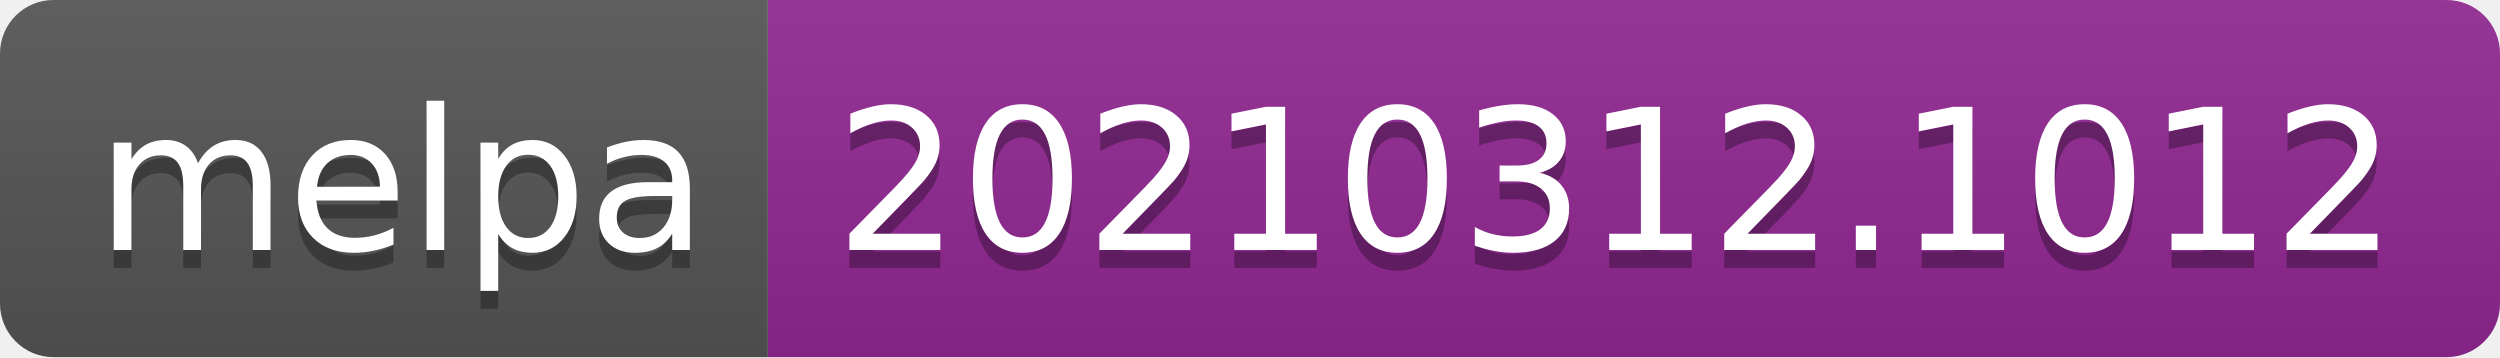
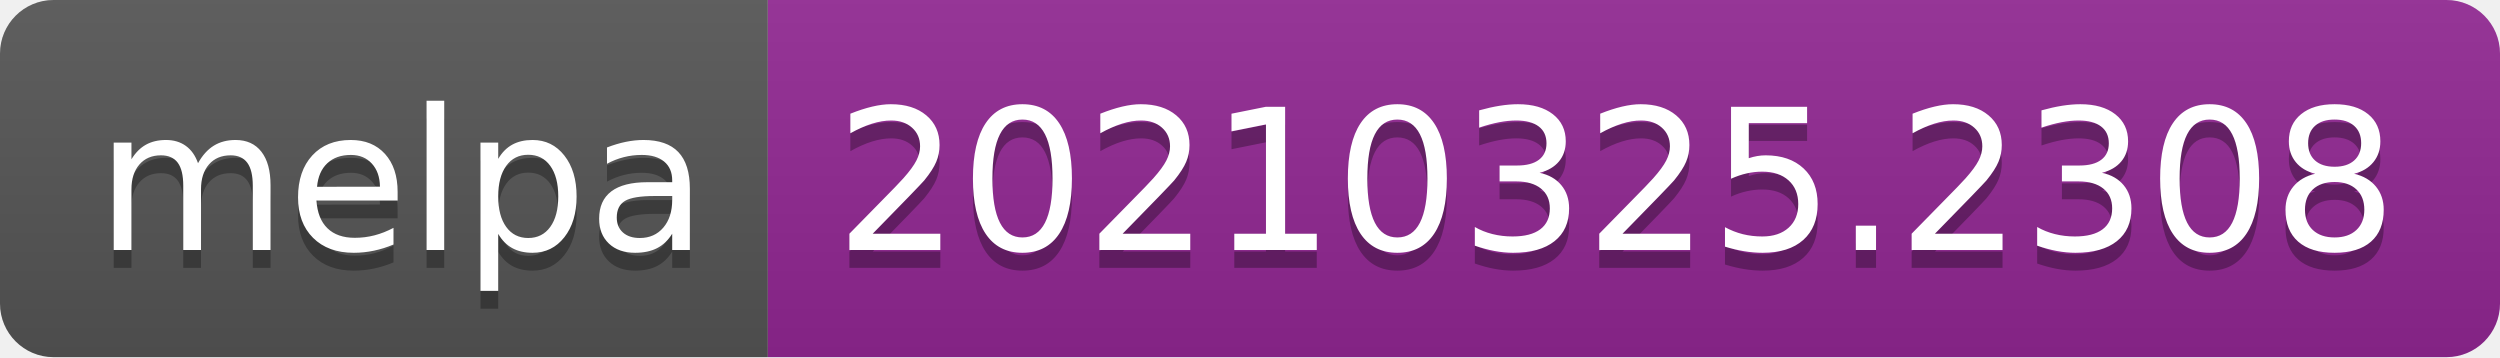
- <svg xmlns="http://www.w3.org/2000/svg" width="140" height="20" role="img" aria-label="melpa: 20210312.1012">
+ <svg xmlns="http://www.w3.org/2000/svg" width="140" height="20" role="img" aria-label="melpa: 20210325.2308">
  <linearGradient id="s" x2="0" y2="100%">
    <stop offset="0" stop-color="#bbb" stop-opacity=".1" />
    <stop offset="1" stop-opacity=".1" />
  </linearGradient>
  <clipPath id="r">
    <rect width="140" height="20" rx="3" fill="#fff" />
  </clipPath>
  <g clip-path="url(#r)">
    <rect width="43" height="20" fill="#555" />
    <rect x="43" width="97" height="20" fill="#922793" />
    <rect width="140" height="20" fill="url(#s)" />
  </g>
  <g fill="#fff" text-anchor="middle" font-family="Verdana,Geneva,DejaVu Sans,sans-serif" text-rendering="geometricPrecision" font-size="110">
    <text aria-hidden="true" x="225" y="150" fill="#010101" fill-opacity=".3" transform="scale(.1)" textLength="330">melpa</text>
    <text x="225" y="140" transform="scale(.1)" fill="#fff" textLength="330">melpa</text>
-     <text aria-hidden="true" x="905" y="150" fill="#010101" fill-opacity=".3" transform="scale(.1)" textLength="870">20210312.1012</text>
-     <text x="905" y="140" transform="scale(.1)" fill="#fff" textLength="870">20210312.1012</text>
+     <text aria-hidden="true" x="905" y="150" fill="#010101" fill-opacity=".3" transform="scale(.1)" textLength="870">20210325.2308</text>
+     <text x="905" y="140" transform="scale(.1)" fill="#fff" textLength="870">20210325.2308</text>
  </g>
</svg>
